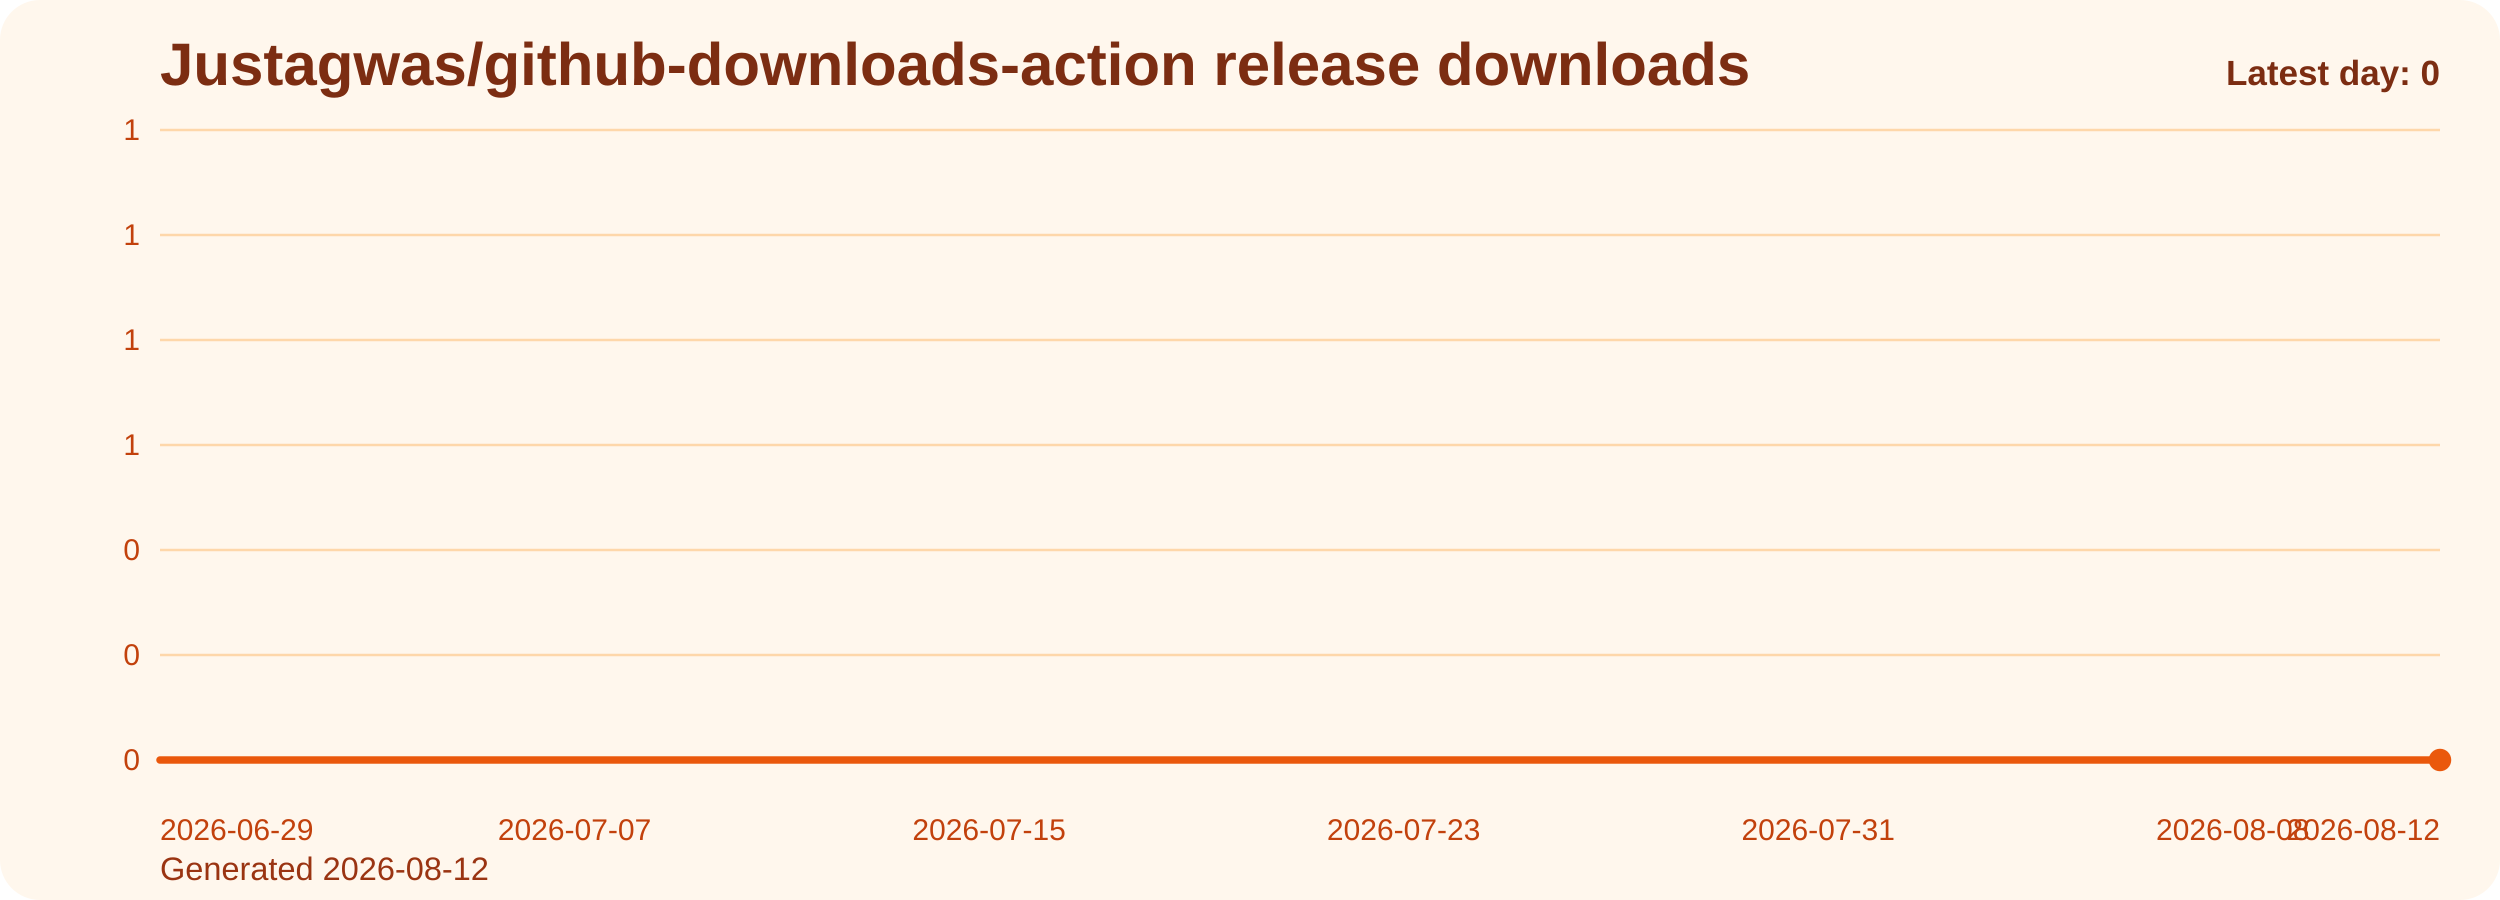
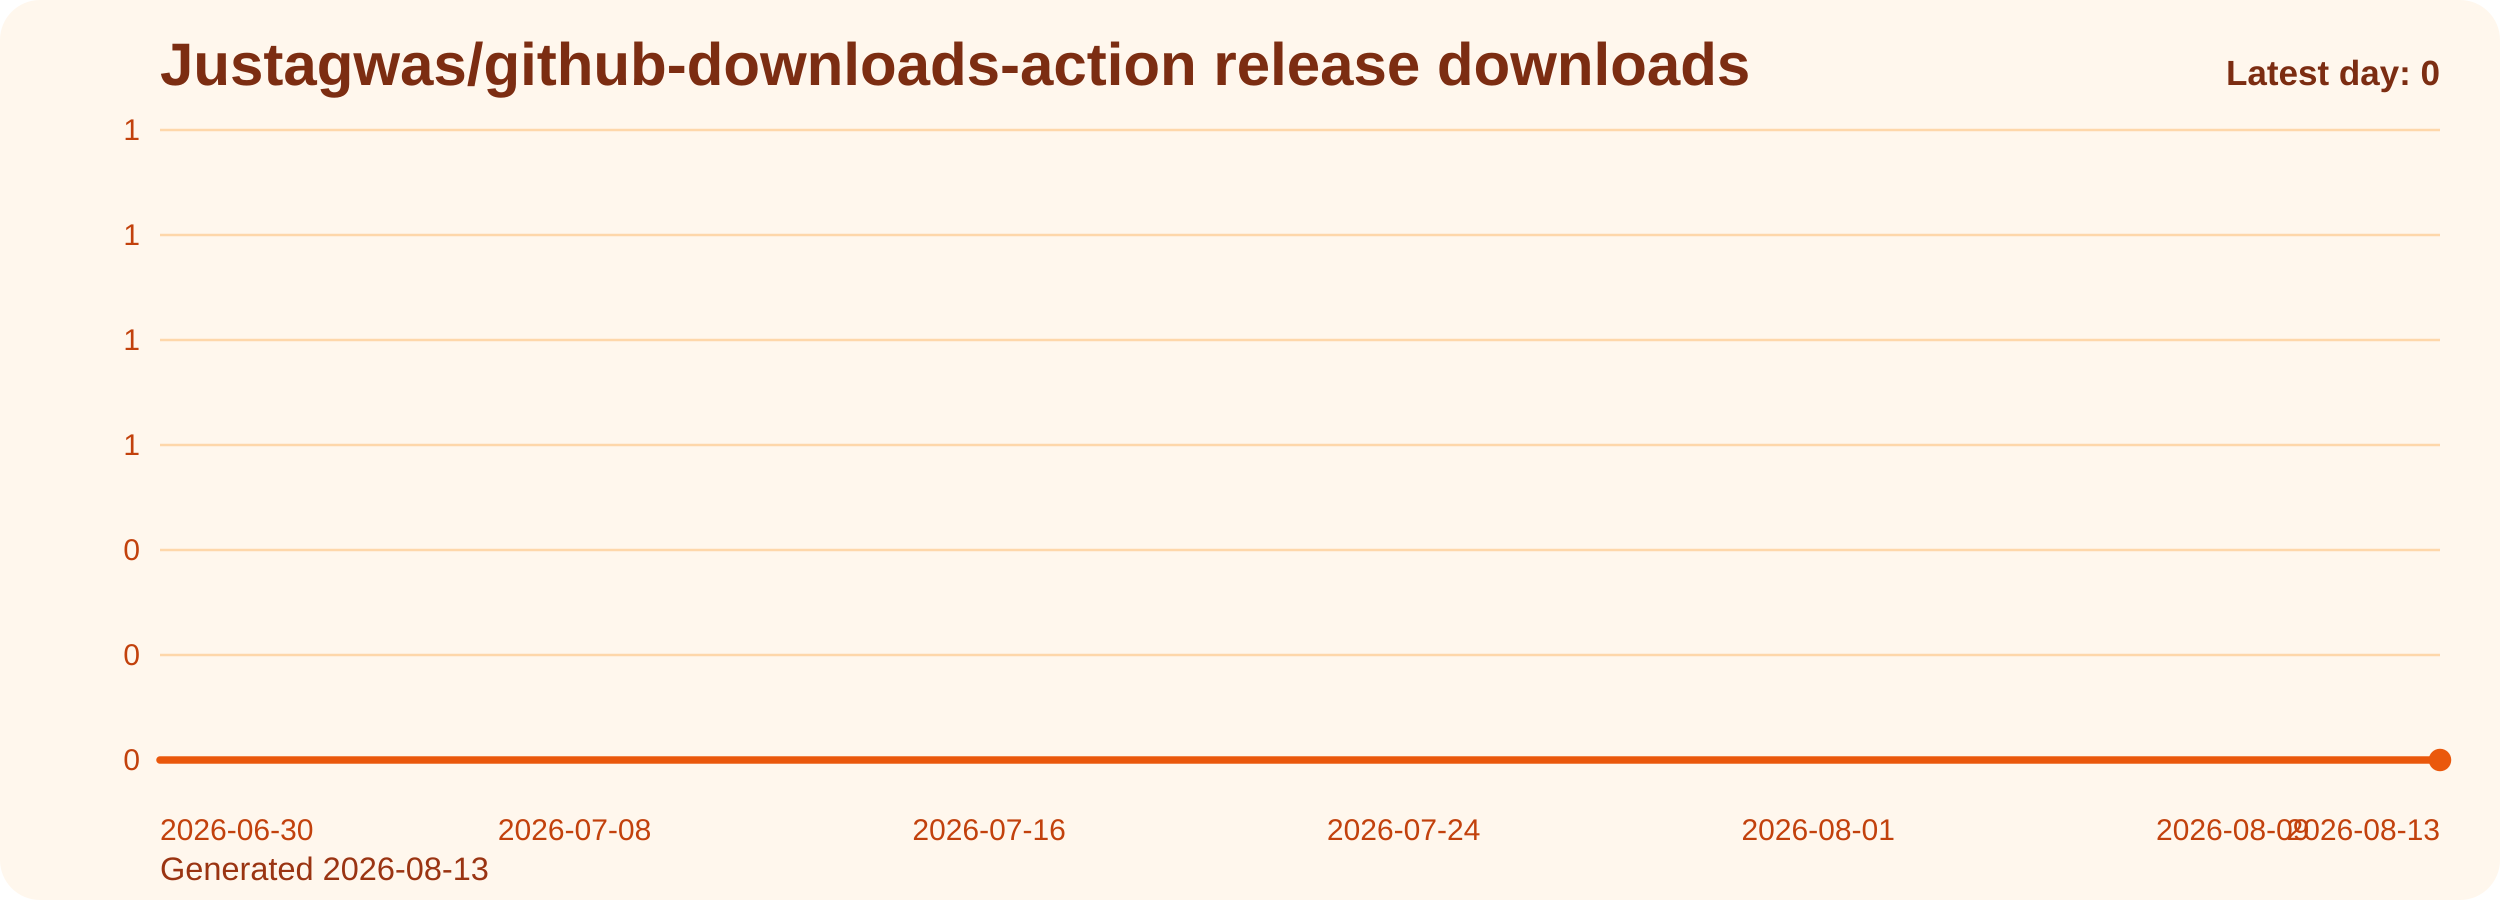
<svg xmlns="http://www.w3.org/2000/svg" viewBox="0 0 1000 360" role="img" aria-label="Justagwas/github-downloads-action release downloads chart">
  <defs>
    <linearGradient id="fill-daily-orange" x1="0" y1="0" x2="0" y2="1">
      <stop offset="0%" stop-color="#f97316" stop-opacity="0.32" />
      <stop offset="100%" stop-color="#f97316" stop-opacity="0.05" />
    </linearGradient>
    <style>
      .bg { fill: #fff7ed; }
      .title { font: 700 24px Arial, sans-serif; fill: #7c2d12; }
      .sub { font: 400 13px Arial, sans-serif; fill: #9a3412; }
      .grid { stroke: #fed7aa; stroke-width: 1; }
      .axis { font: 400 12px Arial, sans-serif; fill: #c2410c; }
      .line { fill: none; stroke: #ea580c; stroke-width: 3; stroke-linecap: round; stroke-linejoin: round; }
      .dot { fill: #ea580c; }
      .value { font: 600 11px Arial, sans-serif; fill: #9a3412; }
      .latest { font: 700 14px Arial, sans-serif; fill: #7c2d12; }
    </style>
  </defs>
  <rect class="bg" x="0" y="0" width="1000" height="360" rx="16" />
  <text class="title" x="64" y="34">Justagwas/github-downloads-action release downloads</text>
-   <text class="sub" x="64" y="352">Generated 2026-08-12</text>
+   <text class="sub" x="64" y="352">Generated 2026-08-13</text>
  <line x1="64" y1="52.00" x2="976" y2="52.00" class="grid" />
  <text x="56" y="56.00" text-anchor="end" class="axis">1</text>
  <line x1="64" y1="94.00" x2="976" y2="94.00" class="grid" />
  <text x="56" y="98.00" text-anchor="end" class="axis">1</text>
  <line x1="64" y1="136.00" x2="976" y2="136.00" class="grid" />
  <text x="56" y="140.00" text-anchor="end" class="axis">1</text>
  <line x1="64" y1="178.00" x2="976" y2="178.00" class="grid" />
  <text x="56" y="182.00" text-anchor="end" class="axis">1</text>
  <line x1="64" y1="220.00" x2="976" y2="220.00" class="grid" />
  <text x="56" y="224.00" text-anchor="end" class="axis">0</text>
  <line x1="64" y1="262.00" x2="976" y2="262.00" class="grid" />
  <text x="56" y="266.00" text-anchor="end" class="axis">0</text>
  <line x1="64" y1="304.00" x2="976" y2="304.00" class="grid" />
  <text x="56" y="308.00" text-anchor="end" class="axis">0</text>
  <path d="M 64.00 304 L 64.00 304.00 L 84.73 304.00 L 105.45 304.00 L 126.18 304.00 L 146.91 304.00 L 167.64 304.00 L 188.36 304.00 L 209.09 304.00 L 229.82 304.00 L 250.55 304.00 L 271.27 304.00 L 292.00 304.00 L 312.73 304.00 L 333.45 304.00 L 354.18 304.00 L 374.91 304.00 L 395.64 304.00 L 416.36 304.00 L 437.09 304.00 L 457.82 304.00 L 478.55 304.00 L 499.27 304.00 L 520.00 304.00 L 540.73 304.00 L 561.45 304.00 L 582.18 304.00 L 602.91 304.00 L 623.64 304.00 L 644.36 304.00 L 665.09 304.00 L 685.82 304.00 L 706.55 304.00 L 727.27 304.00 L 748.00 304.00 L 768.73 304.00 L 789.45 304.00 L 810.18 304.00 L 830.91 304.00 L 851.64 304.00 L 872.36 304.00 L 893.09 304.00 L 913.82 304.00 L 934.55 304.00 L 955.27 304.00 L 976.00 304.00 L 976.00 304 Z" fill="url(#fill-daily-orange)" />
  <polyline class="line" points="64.00,304.00 84.73,304.00 105.45,304.00 126.18,304.00 146.91,304.00 167.64,304.00 188.36,304.00 209.09,304.00 229.82,304.00 250.55,304.00 271.27,304.00 292.00,304.00 312.73,304.00 333.45,304.00 354.18,304.00 374.91,304.00 395.64,304.00 416.36,304.00 437.09,304.00 457.82,304.00 478.55,304.00 499.27,304.00 520.00,304.00 540.73,304.00 561.45,304.00 582.18,304.00 602.91,304.00 623.64,304.00 644.36,304.00 665.09,304.00 685.82,304.00 706.55,304.00 727.27,304.00 748.00,304.00 768.73,304.00 789.45,304.00 810.18,304.00 830.91,304.00 851.64,304.00 872.36,304.00 893.09,304.00 913.82,304.00 934.55,304.00 955.27,304.00 976.00,304.00" />
  <circle class="dot" cx="976.00" cy="304.00" r="4.5" />
-   <text class="axis" x="64.00" y="336" text-anchor="start">2026-06-29</text>
-   <text class="axis" x="229.82" y="336" text-anchor="middle">2026-07-07</text>
-   <text class="axis" x="395.64" y="336" text-anchor="middle">2026-07-15</text>
-   <text class="axis" x="561.45" y="336" text-anchor="middle">2026-07-23</text>
-   <text class="axis" x="727.27" y="336" text-anchor="middle">2026-07-31</text>
-   <text class="axis" x="893.09" y="336" text-anchor="middle">2026-08-08</text>
-   <text class="axis" x="976.00" y="336" text-anchor="end">2026-08-12</text>
+   <text class="axis" x="64.00" y="336" text-anchor="start">2026-06-30</text>
+   <text class="axis" x="229.82" y="336" text-anchor="middle">2026-07-08</text>
+   <text class="axis" x="395.64" y="336" text-anchor="middle">2026-07-16</text>
+   <text class="axis" x="561.45" y="336" text-anchor="middle">2026-07-24</text>
+   <text class="axis" x="727.27" y="336" text-anchor="middle">2026-08-01</text>
+   <text class="axis" x="893.09" y="336" text-anchor="middle">2026-08-09</text>
+   <text class="axis" x="976.00" y="336" text-anchor="end">2026-08-13</text>
  <text class="latest" x="976" y="34" text-anchor="end">Latest day: 0</text>
</svg>
